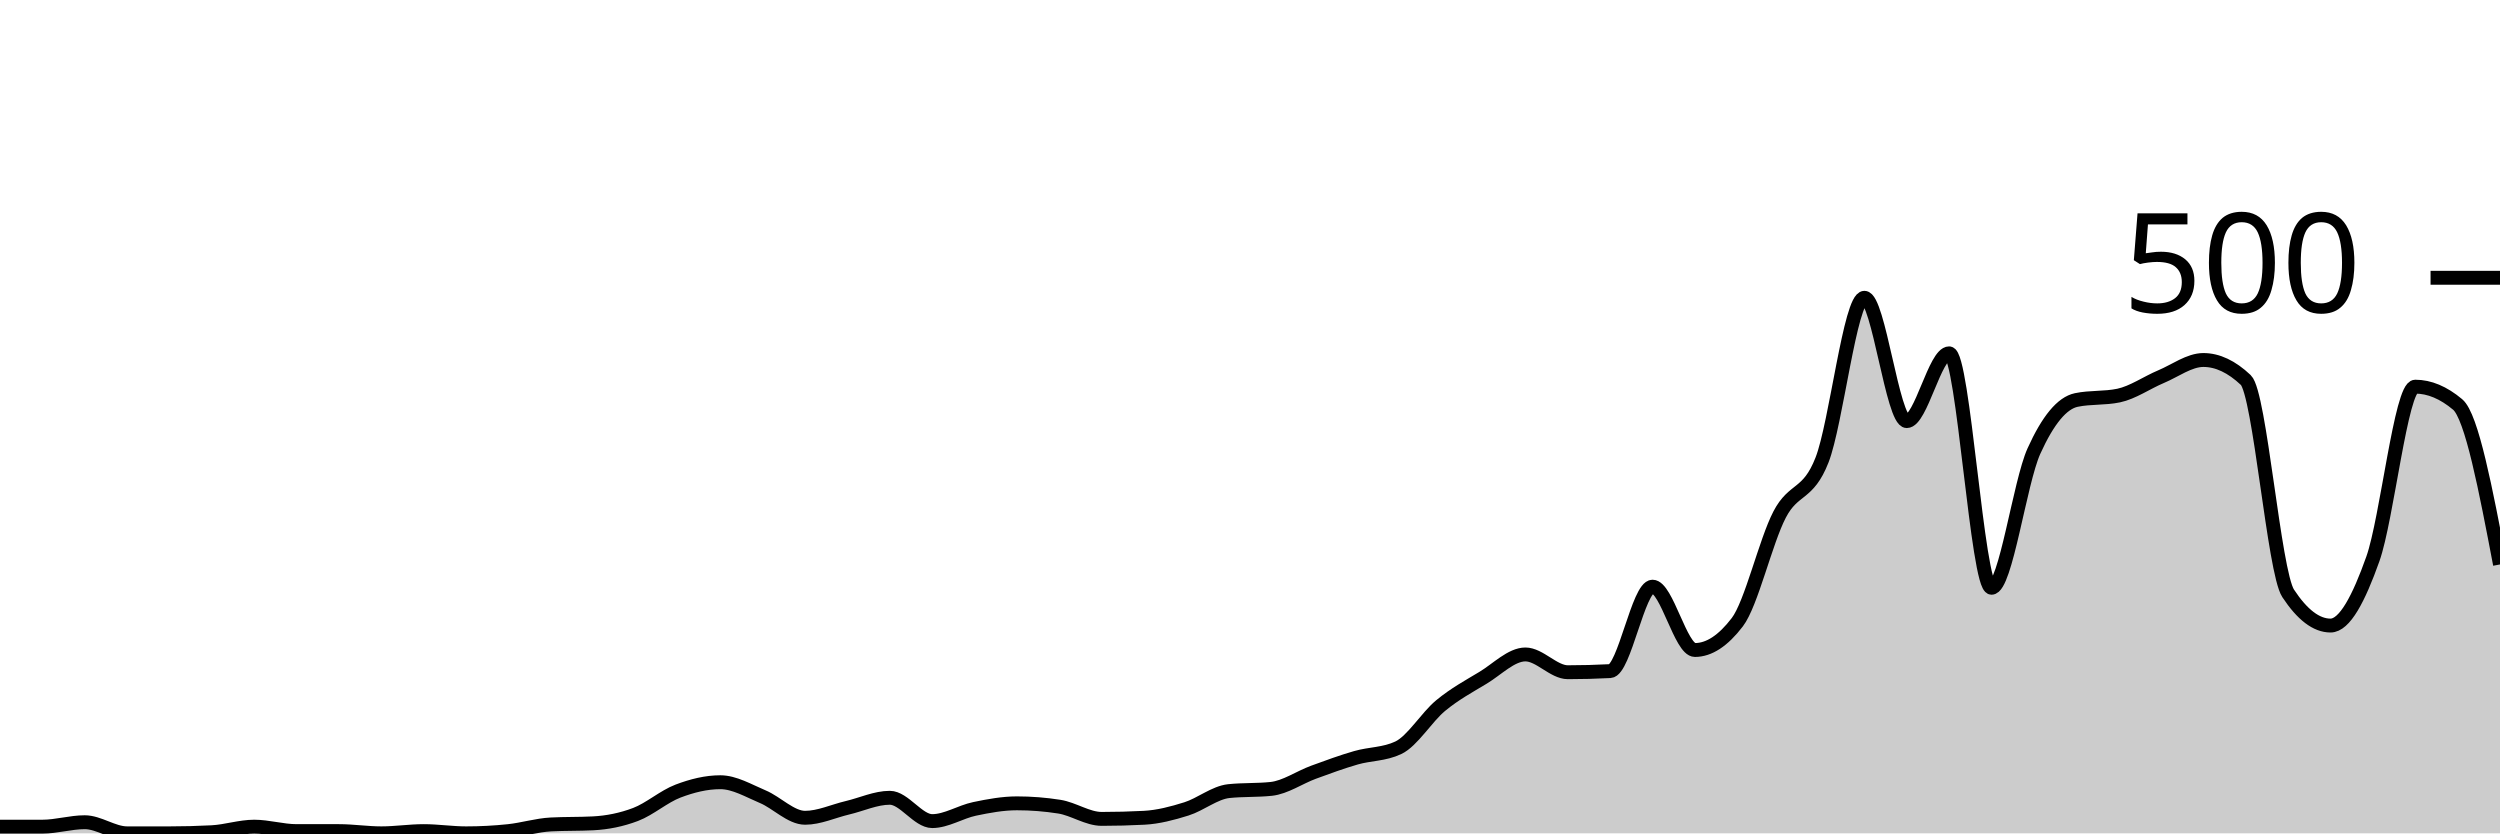
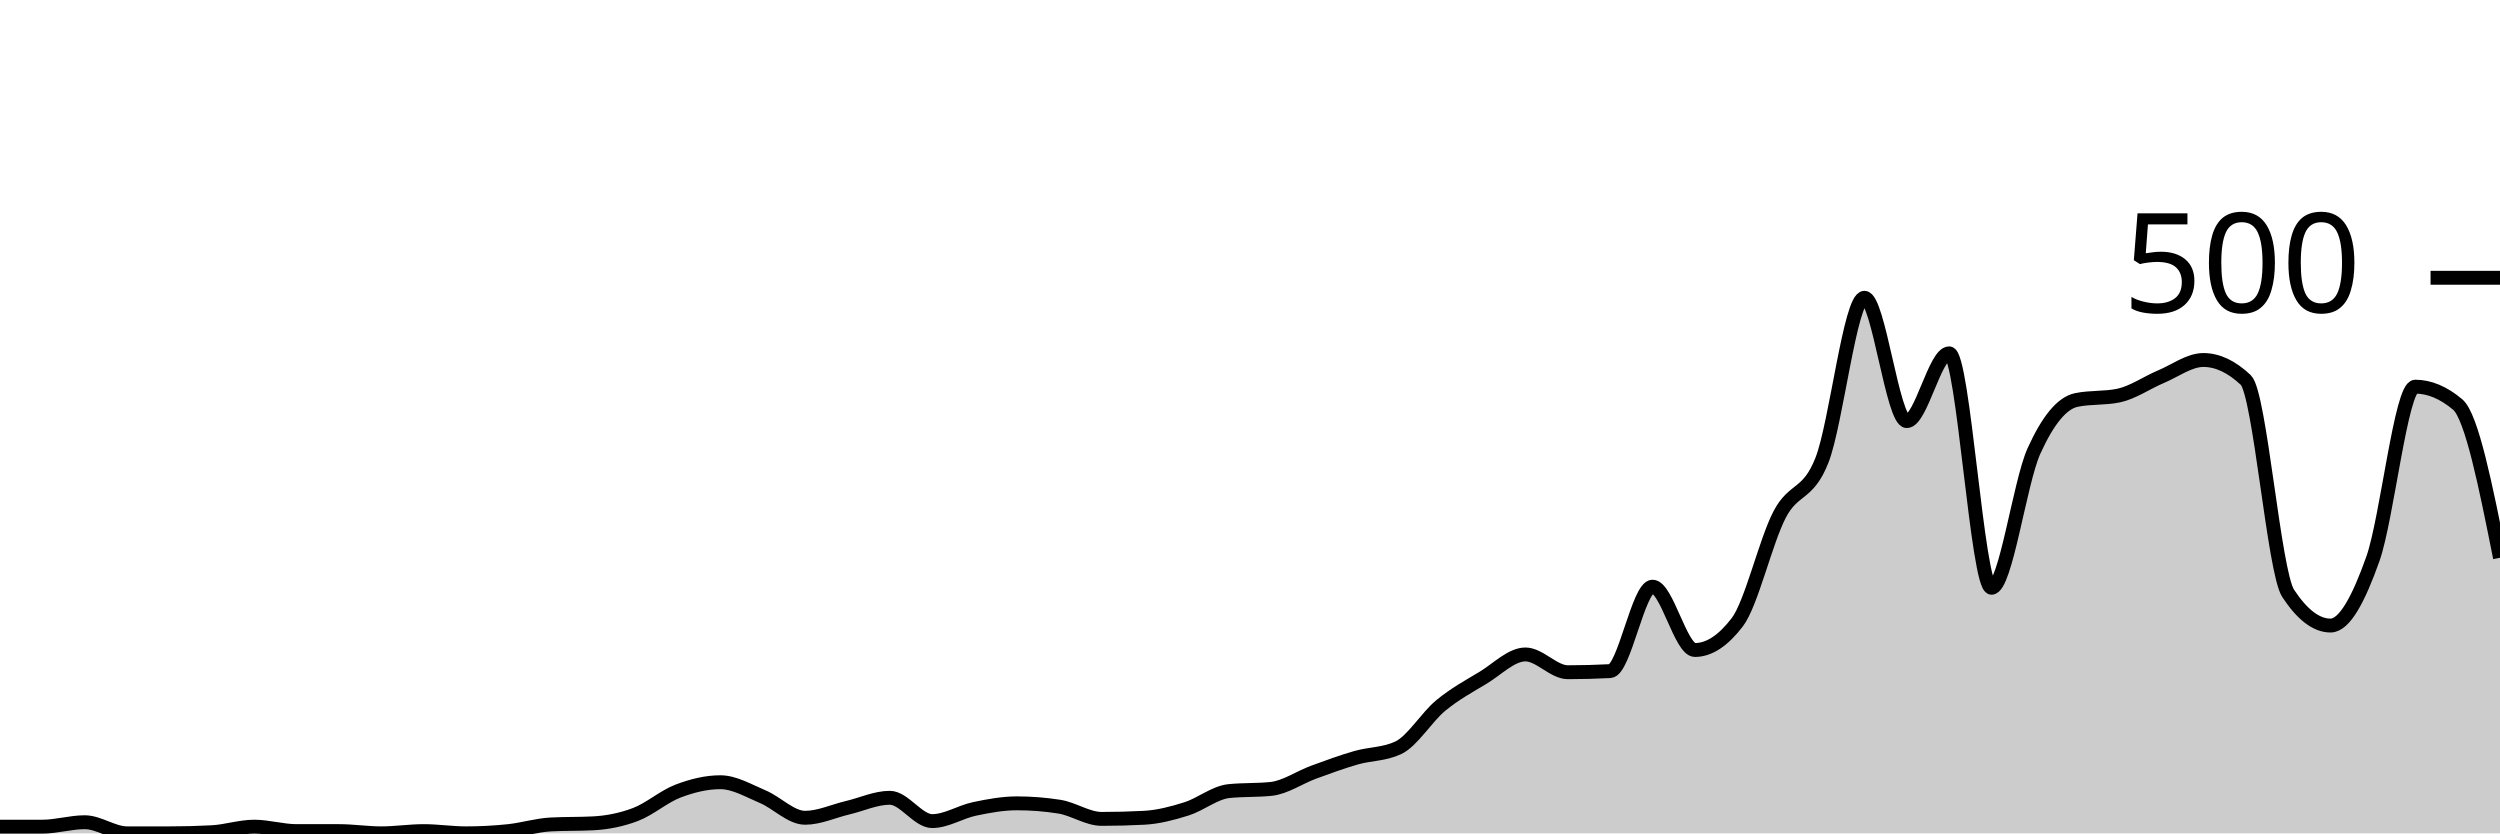
<svg xmlns="http://www.w3.org/2000/svg" viewBox="0 0 180 60">
  <g transform="translate(0,20)">
-     <path class="area" fill="rgba(0, 0, 0, 0.2)" d="M0,39.52C1.017,39.52,2.034,39.52,3.051,39.52C4.068,39.52,5.085,39.2,6.102,39.2C7.119,39.2,8.136,40,9.153,40C10.169,40,11.186,40,12.203,40C13.22,40,14.237,39.973,15.254,39.92C16.271,39.867,17.288,39.52,18.305,39.52C19.322,39.52,20.339,39.84,21.356,39.84C22.373,39.84,23.39,39.84,24.407,39.84C25.424,39.84,26.441,40,27.458,40C28.475,40,29.492,39.84,30.508,39.84C31.525,39.84,32.542,40,33.559,40C34.576,40,35.593,39.947,36.61,39.84C37.627,39.733,38.644,39.413,39.661,39.36C40.678,39.307,41.695,39.333,42.712,39.28C43.729,39.227,44.746,39.027,45.763,38.64C46.78,38.253,47.797,37.347,48.814,36.96C49.831,36.573,50.847,36.32,51.864,36.32C52.881,36.32,53.898,36.933,54.915,37.36C55.932,37.787,56.949,38.88,57.966,38.88C58.983,38.88,60,38.4,61.017,38.16C62.034,37.92,63.051,37.44,64.068,37.44C65.085,37.44,66.102,39.12,67.119,39.12C68.136,39.12,69.153,38.453,70.169,38.24C71.186,38.027,72.203,37.84,73.22,37.84C74.237,37.84,75.254,37.92,76.271,38.08C77.288,38.24,78.305,38.96,79.322,38.96C80.339,38.96,81.356,38.933,82.373,38.88C83.39,38.827,84.407,38.56,85.424,38.24C86.441,37.92,87.458,37.067,88.475,36.96C89.492,36.853,90.508,36.907,91.525,36.8C92.542,36.693,93.559,35.973,94.576,35.6C95.593,35.227,96.61,34.853,97.627,34.56C98.644,34.267,99.661,34.32,100.678,33.84C101.695,33.36,102.712,31.64,103.729,30.8C104.746,29.96,105.763,29.413,106.78,28.8C107.797,28.187,108.814,27.12,109.831,27.12C110.847,27.12,111.864,28.4,112.881,28.4C113.898,28.4,114.915,28.373,115.932,28.32C116.949,28.267,117.966,22.24,118.983,22.24C120,22.24,121.017,26.8,122.034,26.8C123.051,26.8,124.068,26.133,125.085,24.8C126.102,23.467,127.119,18.987,128.136,17.04C129.153,15.093,130.169,15.72,131.186,13.12C132.203,10.52,133.22,1.44,134.237,1.44C135.254,1.44,136.271,10.32,137.288,10.32C138.305,10.32,139.322,5.44,140.339,5.44C141.356,5.44,142.373,22.32,143.39,22.32C144.407,22.32,145.424,14.733,146.441,12.48C147.458,10.227,148.475,9.013,149.492,8.8C150.508,8.587,151.525,8.693,152.542,8.48C153.559,8.267,154.576,7.547,155.593,7.12C156.61,6.693,157.627,5.92,158.644,5.92C159.661,5.92,160.678,6.4,161.695,7.36C162.712,8.32,163.729,21.173,164.746,22.72C165.763,24.267,166.78,25.04,167.797,25.04C168.814,25.04,169.831,23.107,170.847,20.24C171.864,17.373,172.881,7.84,173.898,7.84C174.915,7.84,175.932,8.267,176.949,9.12C177.966,9.973,178.983,15.307,180,20.64L180,40C178.983,40,177.966,40,176.949,40C175.932,40,174.915,40,173.898,40C172.881,40,171.864,40,170.847,40C169.831,40,168.814,40,167.797,40C166.78,40,165.763,40,164.746,40C163.729,40,162.712,40,161.695,40C160.678,40,159.661,40,158.644,40C157.627,40,156.61,40,155.593,40C154.576,40,153.559,40,152.542,40C151.525,40,150.508,40,149.492,40C148.475,40,147.458,40,146.441,40C145.424,40,144.407,40,143.39,40C142.373,40,141.356,40,140.339,40C139.322,40,138.305,40,137.288,40C136.271,40,135.254,40,134.237,40C133.22,40,132.203,40,131.186,40C130.169,40,129.153,40,128.136,40C127.119,40,126.102,40,125.085,40C124.068,40,123.051,40,122.034,40C121.017,40,120,40,118.983,40C117.966,40,116.949,40,115.932,40C114.915,40,113.898,40,112.881,40C111.864,40,110.847,40,109.831,40C108.814,40,107.797,40,106.78,40C105.763,40,104.746,40,103.729,40C102.712,40,101.695,40,100.678,40C99.661,40,98.644,40,97.627,40C96.61,40,95.593,40,94.576,40C93.559,40,92.542,40,91.525,40C90.508,40,89.492,40,88.475,40C87.458,40,86.441,40,85.424,40C84.407,40,83.39,40,82.373,40C81.356,40,80.339,40,79.322,40C78.305,40,77.288,40,76.271,40C75.254,40,74.237,40,73.22,40C72.203,40,71.186,40,70.169,40C69.153,40,68.136,40,67.119,40C66.102,40,65.085,40,64.068,40C63.051,40,62.034,40,61.017,40C60,40,58.983,40,57.966,40C56.949,40,55.932,40,54.915,40C53.898,40,52.881,40,51.864,40C50.847,40,49.831,40,48.814,40C47.797,40,46.78,40,45.763,40C44.746,40,43.729,40,42.712,40C41.695,40,40.678,40,39.661,40C38.644,40,37.627,40,36.61,40C35.593,40,34.576,40,33.559,40C32.542,40,31.525,40,30.508,40C29.492,40,28.475,40,27.458,40C26.441,40,25.424,40,24.407,40C23.39,40,22.373,40,21.356,40C20.339,40,19.322,40,18.305,40C17.288,40,16.271,40,15.254,40C14.237,40,13.22,40,12.203,40C11.186,40,10.169,40,9.153,40C8.136,40,7.119,40,6.102,40C5.085,40,4.068,40,3.051,40C2.034,40,1.017,40,0,40Z" />
-     <path class="line" stroke="black" fill="none" d="M0,39.52C1.017,39.52,2.034,39.52,3.051,39.52C4.068,39.52,5.085,39.2,6.102,39.2C7.119,39.2,8.136,40,9.153,40C10.169,40,11.186,40,12.203,40C13.22,40,14.237,39.973,15.254,39.92C16.271,39.867,17.288,39.52,18.305,39.52C19.322,39.52,20.339,39.84,21.356,39.84C22.373,39.84,23.39,39.84,24.407,39.84C25.424,39.84,26.441,40,27.458,40C28.475,40,29.492,39.84,30.508,39.84C31.525,39.84,32.542,40,33.559,40C34.576,40,35.593,39.947,36.61,39.84C37.627,39.733,38.644,39.413,39.661,39.36C40.678,39.307,41.695,39.333,42.712,39.28C43.729,39.227,44.746,39.027,45.763,38.64C46.78,38.253,47.797,37.347,48.814,36.96C49.831,36.573,50.847,36.32,51.864,36.32C52.881,36.32,53.898,36.933,54.915,37.36C55.932,37.787,56.949,38.88,57.966,38.88C58.983,38.88,60,38.4,61.017,38.16C62.034,37.92,63.051,37.44,64.068,37.44C65.085,37.44,66.102,39.12,67.119,39.12C68.136,39.12,69.153,38.453,70.169,38.24C71.186,38.027,72.203,37.84,73.22,37.84C74.237,37.84,75.254,37.92,76.271,38.08C77.288,38.24,78.305,38.96,79.322,38.96C80.339,38.96,81.356,38.933,82.373,38.88C83.39,38.827,84.407,38.56,85.424,38.24C86.441,37.92,87.458,37.067,88.475,36.96C89.492,36.853,90.508,36.907,91.525,36.8C92.542,36.693,93.559,35.973,94.576,35.6C95.593,35.227,96.61,34.853,97.627,34.56C98.644,34.267,99.661,34.32,100.678,33.84C101.695,33.36,102.712,31.64,103.729,30.8C104.746,29.96,105.763,29.413,106.78,28.8C107.797,28.187,108.814,27.12,109.831,27.12C110.847,27.12,111.864,28.4,112.881,28.4C113.898,28.4,114.915,28.373,115.932,28.32C116.949,28.267,117.966,22.24,118.983,22.24C120,22.24,121.017,26.8,122.034,26.8C123.051,26.8,124.068,26.133,125.085,24.8C126.102,23.467,127.119,18.987,128.136,17.04C129.153,15.093,130.169,15.72,131.186,13.12C132.203,10.52,133.22,1.44,134.237,1.44C135.254,1.44,136.271,10.32,137.288,10.32C138.305,10.32,139.322,5.44,140.339,5.44C141.356,5.44,142.373,22.32,143.39,22.32C144.407,22.32,145.424,14.733,146.441,12.48C147.458,10.227,148.475,9.013,149.492,8.8C150.508,8.587,151.525,8.693,152.542,8.48C153.559,8.267,154.576,7.547,155.593,7.12C156.61,6.693,157.627,5.92,158.644,5.92C159.661,5.92,160.678,6.4,161.695,7.36C162.712,8.32,163.729,21.173,164.746,22.72C165.763,24.267,166.78,25.04,167.797,25.04C168.814,25.04,169.831,23.107,170.847,20.24C171.864,17.373,172.881,7.84,173.898,7.84C174.915,7.84,175.932,8.267,176.949,9.12C177.966,9.973,178.983,15.307,180,20.64" />
+     <path class="area" fill="rgba(0, 0, 0, 0.2)" d="M0,39.52C1.017,39.52,2.034,39.52,3.051,39.52C4.068,39.52,5.085,39.2,6.102,39.2C7.119,39.2,8.136,40,9.153,40C10.169,40,11.186,40,12.203,40C13.22,40,14.237,39.973,15.254,39.92C16.271,39.867,17.288,39.52,18.305,39.52C19.322,39.52,20.339,39.84,21.356,39.84C22.373,39.84,23.39,39.84,24.407,39.84C25.424,39.84,26.441,40,27.458,40C28.475,40,29.492,39.84,30.508,39.84C31.525,39.84,32.542,40,33.559,40C34.576,40,35.593,39.947,36.61,39.84C37.627,39.733,38.644,39.413,39.661,39.36C40.678,39.307,41.695,39.333,42.712,39.28C43.729,39.227,44.746,39.027,45.763,38.64C46.78,38.253,47.797,37.347,48.814,36.96C49.831,36.573,50.847,36.32,51.864,36.32C52.881,36.32,53.898,36.933,54.915,37.36C55.932,37.787,56.949,38.88,57.966,38.88C58.983,38.88,60,38.4,61.017,38.16C62.034,37.92,63.051,37.44,64.068,37.44C65.085,37.44,66.102,39.12,67.119,39.12C68.136,39.12,69.153,38.453,70.169,38.24C71.186,38.027,72.203,37.84,73.22,37.84C74.237,37.84,75.254,37.92,76.271,38.08C77.288,38.24,78.305,38.96,79.322,38.96C80.339,38.96,81.356,38.933,82.373,38.88C83.39,38.827,84.407,38.56,85.424,38.24C86.441,37.92,87.458,37.067,88.475,36.96C89.492,36.853,90.508,36.907,91.525,36.8C92.542,36.693,93.559,35.973,94.576,35.6C95.593,35.227,96.61,34.853,97.627,34.56C98.644,34.267,99.661,34.32,100.678,33.84C101.695,33.36,102.712,31.64,103.729,30.8C104.746,29.96,105.763,29.413,106.78,28.8C107.797,28.187,108.814,27.12,109.831,27.12C110.847,27.12,111.864,28.4,112.881,28.4C113.898,28.4,114.915,28.373,115.932,28.32C116.949,28.267,117.966,22.24,118.983,22.24C120,22.24,121.017,26.8,122.034,26.8C123.051,26.8,124.068,26.133,125.085,24.8C126.102,23.467,127.119,18.987,128.136,17.04C129.153,15.093,130.169,15.72,131.186,13.12C132.203,10.52,133.22,1.44,134.237,1.44C135.254,1.44,136.271,10.32,137.288,10.32C138.305,10.32,139.322,5.44,140.339,5.44C141.356,5.44,142.373,22.32,143.39,22.32C144.407,22.32,145.424,14.733,146.441,12.48C147.458,10.227,148.475,9.013,149.492,8.8C150.508,8.587,151.525,8.693,152.542,8.48C153.559,8.267,154.576,7.547,155.593,7.12C156.61,6.693,157.627,5.92,158.644,5.92C159.661,5.92,160.678,6.4,161.695,7.36C162.712,8.32,163.729,21.173,164.746,22.72C165.763,24.267,166.78,25.04,167.797,25.04C168.814,25.04,169.831,23.107,170.847,20.24C171.864,17.373,172.881,7.84,173.898,7.84C174.915,7.84,175.932,8.267,176.949,9.12C177.966,9.973,178.983,15.067,180,20.16L180,40C178.983,40,177.966,40,176.949,40C175.932,40,174.915,40,173.898,40C172.881,40,171.864,40,170.847,40C169.831,40,168.814,40,167.797,40C166.78,40,165.763,40,164.746,40C163.729,40,162.712,40,161.695,40C160.678,40,159.661,40,158.644,40C157.627,40,156.61,40,155.593,40C154.576,40,153.559,40,152.542,40C151.525,40,150.508,40,149.492,40C148.475,40,147.458,40,146.441,40C145.424,40,144.407,40,143.39,40C142.373,40,141.356,40,140.339,40C139.322,40,138.305,40,137.288,40C136.271,40,135.254,40,134.237,40C133.22,40,132.203,40,131.186,40C130.169,40,129.153,40,128.136,40C127.119,40,126.102,40,125.085,40C124.068,40,123.051,40,122.034,40C121.017,40,120,40,118.983,40C117.966,40,116.949,40,115.932,40C114.915,40,113.898,40,112.881,40C111.864,40,110.847,40,109.831,40C108.814,40,107.797,40,106.78,40C105.763,40,104.746,40,103.729,40C102.712,40,101.695,40,100.678,40C99.661,40,98.644,40,97.627,40C96.61,40,95.593,40,94.576,40C93.559,40,92.542,40,91.525,40C90.508,40,89.492,40,88.475,40C87.458,40,86.441,40,85.424,40C84.407,40,83.39,40,82.373,40C81.356,40,80.339,40,79.322,40C78.305,40,77.288,40,76.271,40C75.254,40,74.237,40,73.22,40C72.203,40,71.186,40,70.169,40C69.153,40,68.136,40,67.119,40C66.102,40,65.085,40,64.068,40C63.051,40,62.034,40,61.017,40C60,40,58.983,40,57.966,40C56.949,40,55.932,40,54.915,40C53.898,40,52.881,40,51.864,40C50.847,40,49.831,40,48.814,40C47.797,40,46.78,40,45.763,40C44.746,40,43.729,40,42.712,40C41.695,40,40.678,40,39.661,40C38.644,40,37.627,40,36.61,40C35.593,40,34.576,40,33.559,40C32.542,40,31.525,40,30.508,40C29.492,40,28.475,40,27.458,40C26.441,40,25.424,40,24.407,40C23.39,40,22.373,40,21.356,40C20.339,40,19.322,40,18.305,40C17.288,40,16.271,40,15.254,40C14.237,40,13.22,40,12.203,40C11.186,40,10.169,40,9.153,40C8.136,40,7.119,40,6.102,40C5.085,40,4.068,40,3.051,40C2.034,40,1.017,40,0,40Z" />
+     <path class="line" stroke="black" fill="none" d="M0,39.52C1.017,39.52,2.034,39.52,3.051,39.52C4.068,39.52,5.085,39.2,6.102,39.2C7.119,39.2,8.136,40,9.153,40C10.169,40,11.186,40,12.203,40C13.22,40,14.237,39.973,15.254,39.92C16.271,39.867,17.288,39.52,18.305,39.52C19.322,39.52,20.339,39.84,21.356,39.84C22.373,39.84,23.39,39.84,24.407,39.84C25.424,39.84,26.441,40,27.458,40C28.475,40,29.492,39.84,30.508,39.84C31.525,39.84,32.542,40,33.559,40C34.576,40,35.593,39.947,36.61,39.84C37.627,39.733,38.644,39.413,39.661,39.36C40.678,39.307,41.695,39.333,42.712,39.28C43.729,39.227,44.746,39.027,45.763,38.64C46.78,38.253,47.797,37.347,48.814,36.96C49.831,36.573,50.847,36.32,51.864,36.32C52.881,36.32,53.898,36.933,54.915,37.36C55.932,37.787,56.949,38.88,57.966,38.88C58.983,38.88,60,38.4,61.017,38.16C62.034,37.92,63.051,37.44,64.068,37.44C65.085,37.44,66.102,39.12,67.119,39.12C68.136,39.12,69.153,38.453,70.169,38.24C71.186,38.027,72.203,37.84,73.22,37.84C74.237,37.84,75.254,37.92,76.271,38.08C77.288,38.24,78.305,38.96,79.322,38.96C80.339,38.96,81.356,38.933,82.373,38.88C83.39,38.827,84.407,38.56,85.424,38.24C86.441,37.92,87.458,37.067,88.475,36.96C89.492,36.853,90.508,36.907,91.525,36.8C92.542,36.693,93.559,35.973,94.576,35.6C95.593,35.227,96.61,34.853,97.627,34.56C98.644,34.267,99.661,34.32,100.678,33.84C101.695,33.36,102.712,31.64,103.729,30.8C104.746,29.96,105.763,29.413,106.78,28.8C107.797,28.187,108.814,27.12,109.831,27.12C110.847,27.12,111.864,28.4,112.881,28.4C113.898,28.4,114.915,28.373,115.932,28.32C116.949,28.267,117.966,22.24,118.983,22.24C120,22.24,121.017,26.8,122.034,26.8C123.051,26.8,124.068,26.133,125.085,24.8C126.102,23.467,127.119,18.987,128.136,17.04C129.153,15.093,130.169,15.72,131.186,13.12C132.203,10.52,133.22,1.44,134.237,1.44C135.254,1.44,136.271,10.32,137.288,10.32C138.305,10.32,139.322,5.44,140.339,5.44C141.356,5.44,142.373,22.32,143.39,22.32C144.407,22.32,145.424,14.733,146.441,12.48C147.458,10.227,148.475,9.013,149.492,8.8C150.508,8.587,151.525,8.693,152.542,8.48C153.559,8.267,154.576,7.547,155.593,7.12C156.61,6.693,157.627,5.92,158.644,5.92C159.661,5.92,160.678,6.4,161.695,7.36C162.712,8.32,163.729,21.173,164.746,22.72C165.763,24.267,166.78,25.04,167.797,25.04C168.814,25.04,169.831,23.107,170.847,20.24C171.864,17.373,172.881,7.84,173.898,7.84C174.915,7.84,175.932,8.267,176.949,9.12C177.966,9.973,178.983,15.067,180,20.16" />
    <path class="axis-ceiling" stroke-width="1" stroke="black" fill="none" d="M175,0L180,0" />
    <text class="axis-ceiling-label" font-family="sans-serif" text-anchor="end" font-size="10px" x="170" y="2.5">500</text>
  </g>
</svg>
